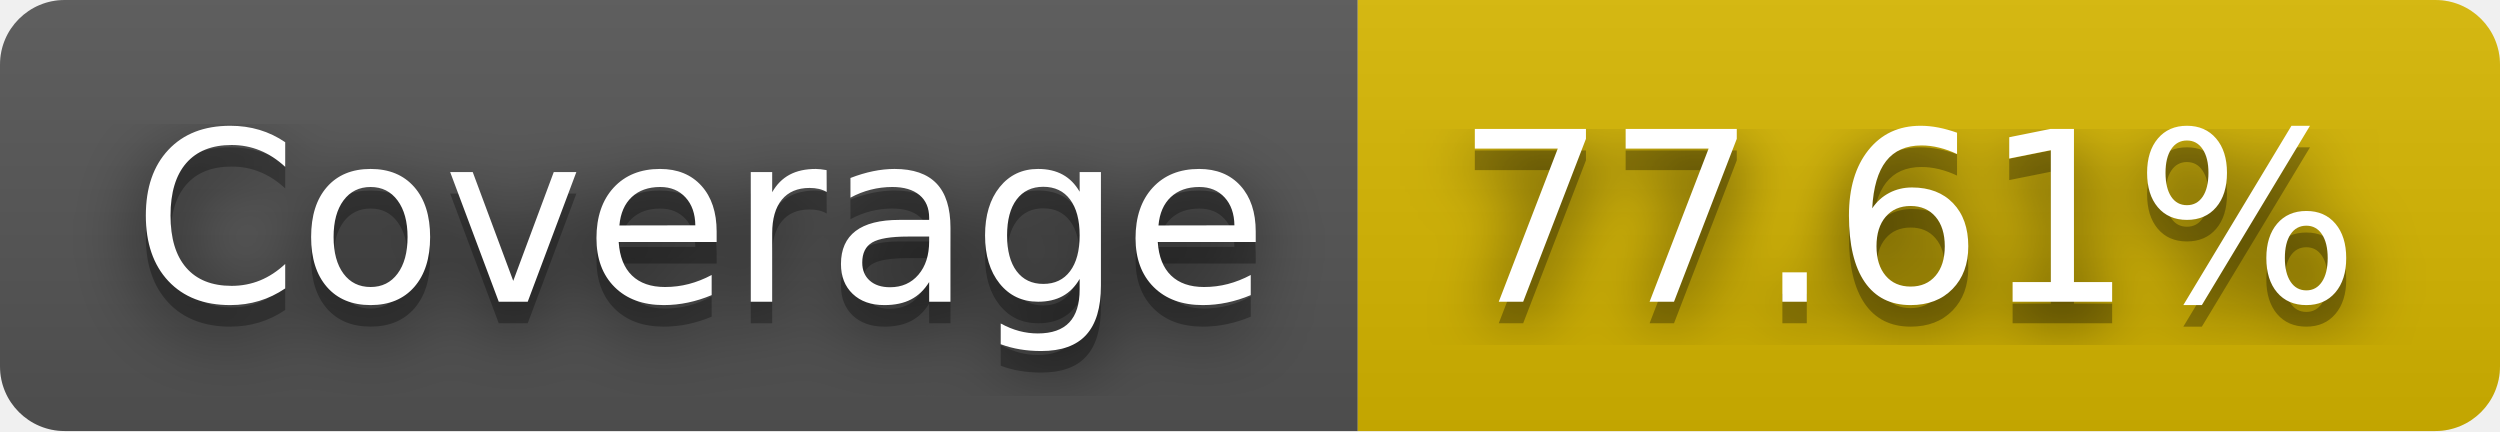
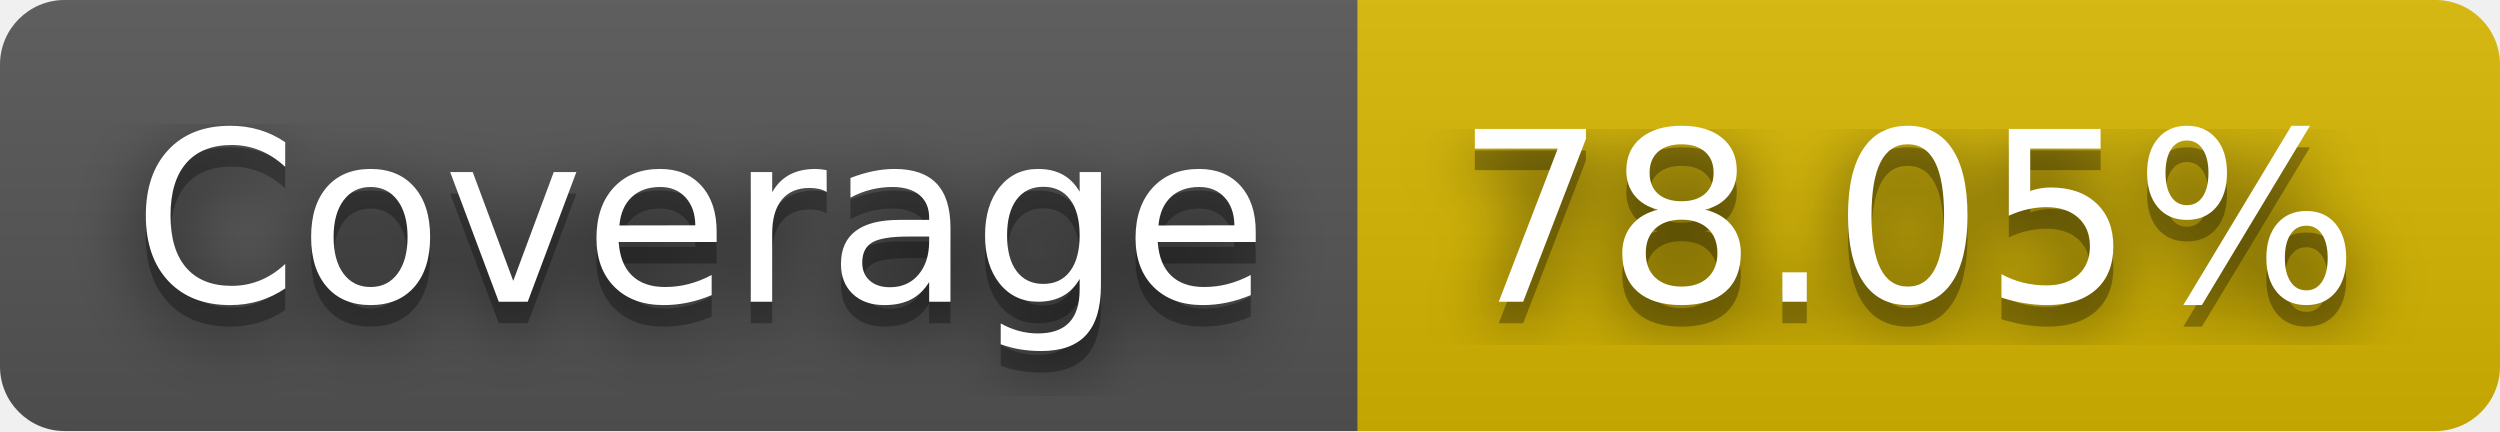
- <svg xmlns="http://www.w3.org/2000/svg" width="116" height="20" role="img" aria-label="Coverage: 77.61%">
+ <svg xmlns="http://www.w3.org/2000/svg" width="116" height="20" role="img" aria-label="Coverage: 78.05%">
  <filter id="blur">
    <feGaussianBlur stdDeviation="16" />
  </filter>
  <linearGradient id="s" x2="0" y2="100%">
    <stop offset="0" stop-color="#bbb" stop-opacity=".1" />
    <stop offset="1" stop-opacity=".1" />
  </linearGradient>
  <clipPath id="r">
    <rect width="116" height="20" rx="3" />
  </clipPath>
  <g clip-path="url(#r)">
    <rect width="63" height="20" fill="#555" />
    <rect x="63" width="53" height="20" fill="#d8b800" />
    <rect width="116" height="20" fill="url(#s)" />
  </g>
  <g fill="#fff" text-anchor="middle" font-family="Verdana,Geneva,DejaVu Sans,sans-serif" text-rendering="geometricPrecision" font-size="110">
    <g transform="scale(.1)">
      <g aria-hidden="true" fill="#010101">
        <text x="325" y="150" fill-opacity=".8" filter="url(#blur)" textLength="530">Coverage</text>
        <text x="325" y="150" fill-opacity=".3" textLength="530">Coverage</text>
      </g>
      <text x="325" y="140" textLength="530">Coverage</text>
    </g>
    <g transform="scale(.1)">
      <g aria-hidden="true" fill="#010101">
-         <text x="885" y="150" fill-opacity=".8" filter="url(#blur)" textLength="430">77.61%</text>
-         <text x="885" y="150" fill-opacity=".3" textLength="430">77.61%</text>
+         <text x="885" y="150" fill-opacity=".8" filter="url(#blur)" textLength="430">78.05%</text>
+         <text x="885" y="150" fill-opacity=".3" textLength="430">78.05%</text>
      </g>
-       <text x="885" y="140" textLength="430">77.61%</text>
+       <text x="885" y="140" textLength="430">78.05%</text>
    </g>
  </g>
</svg>
